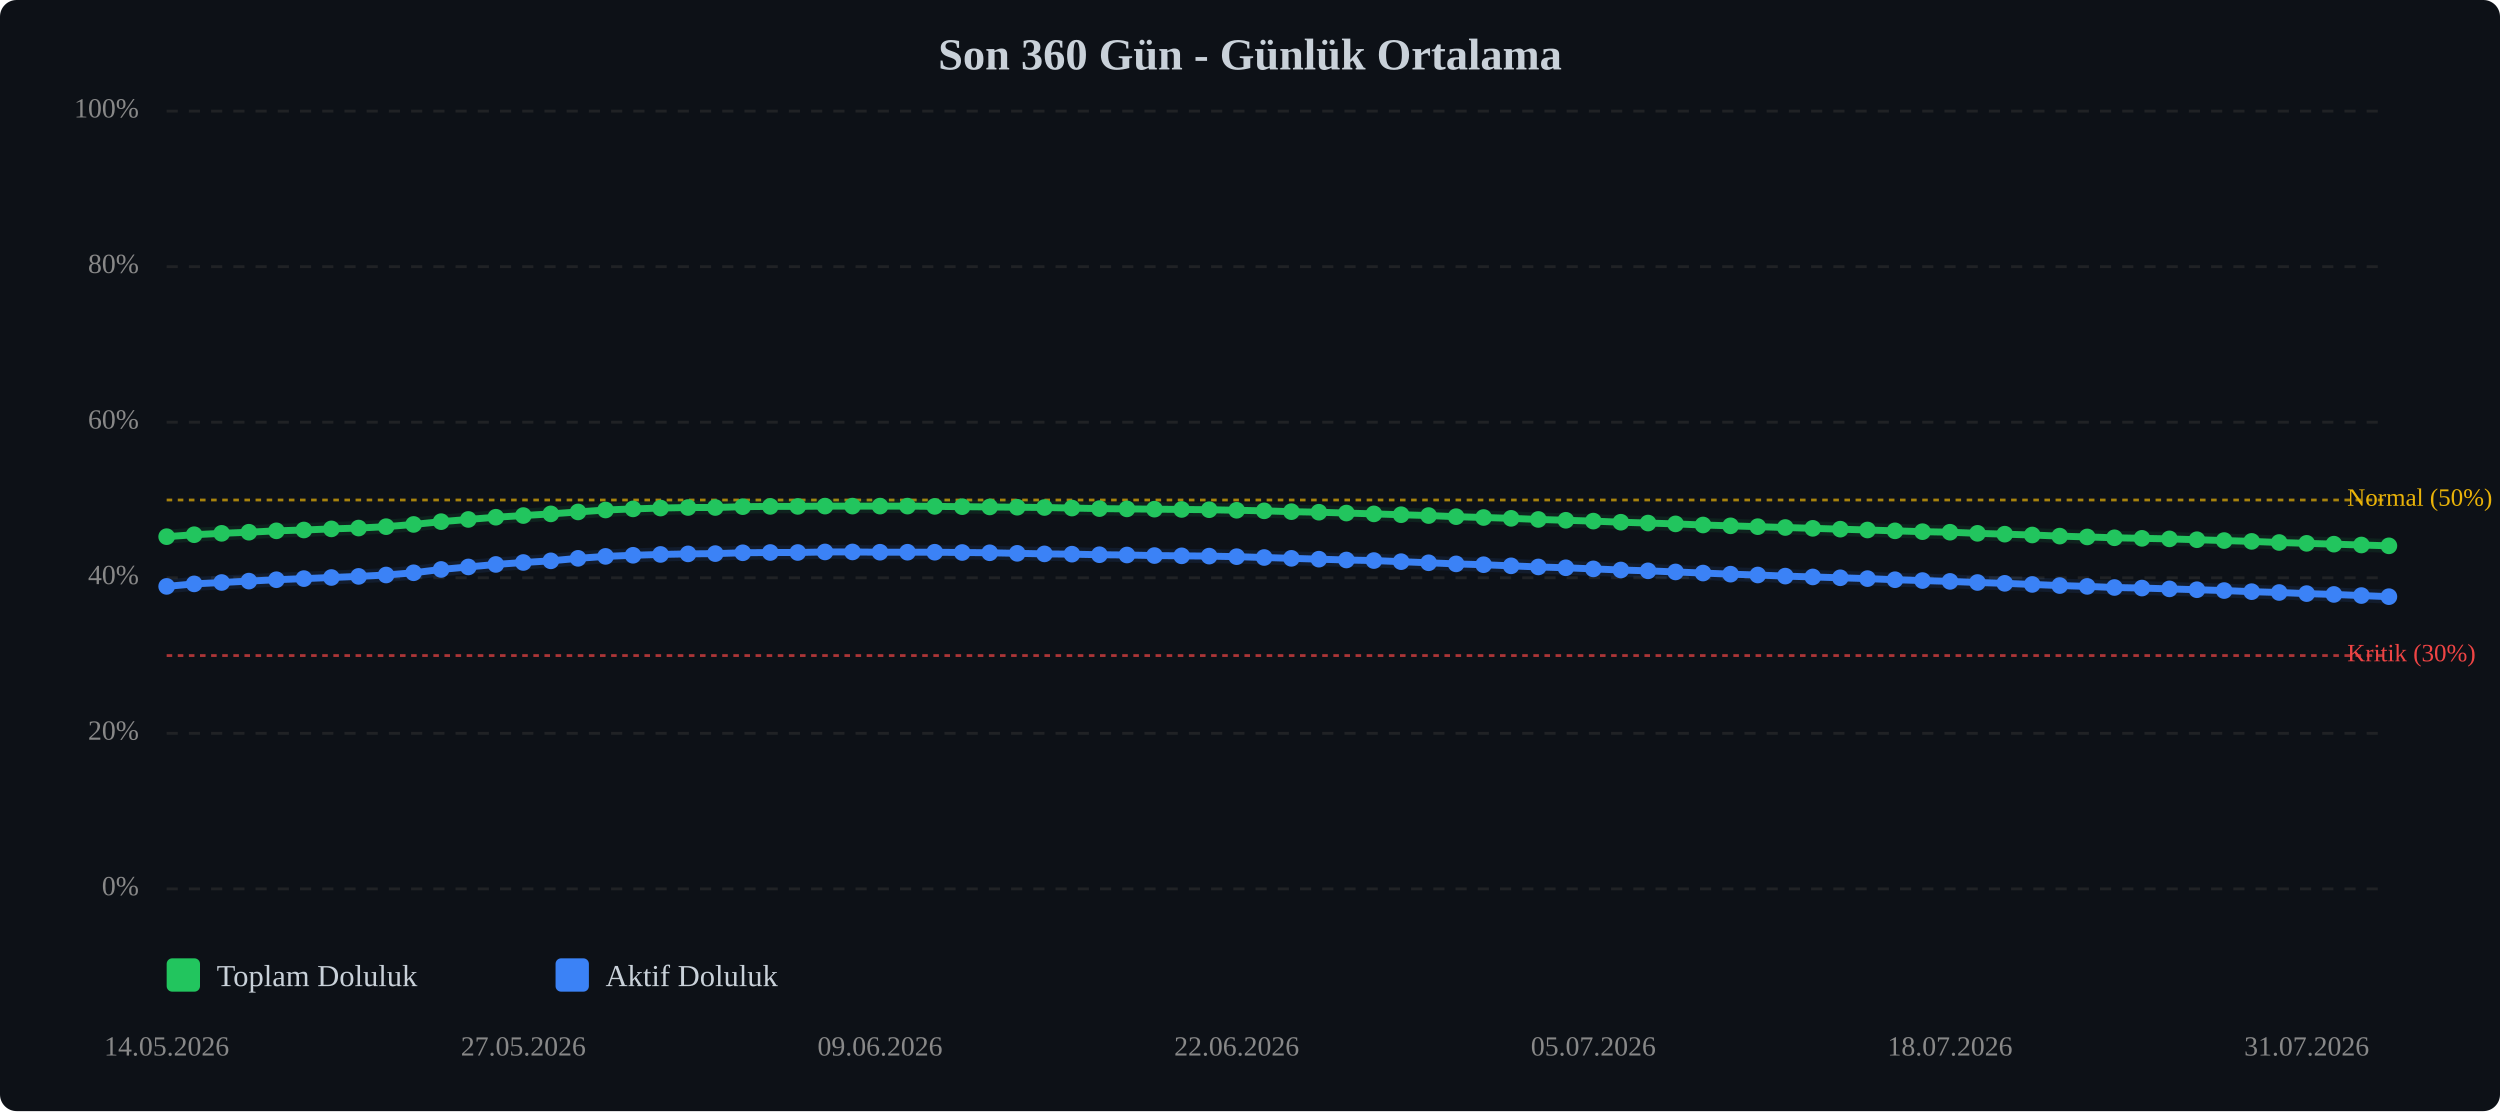
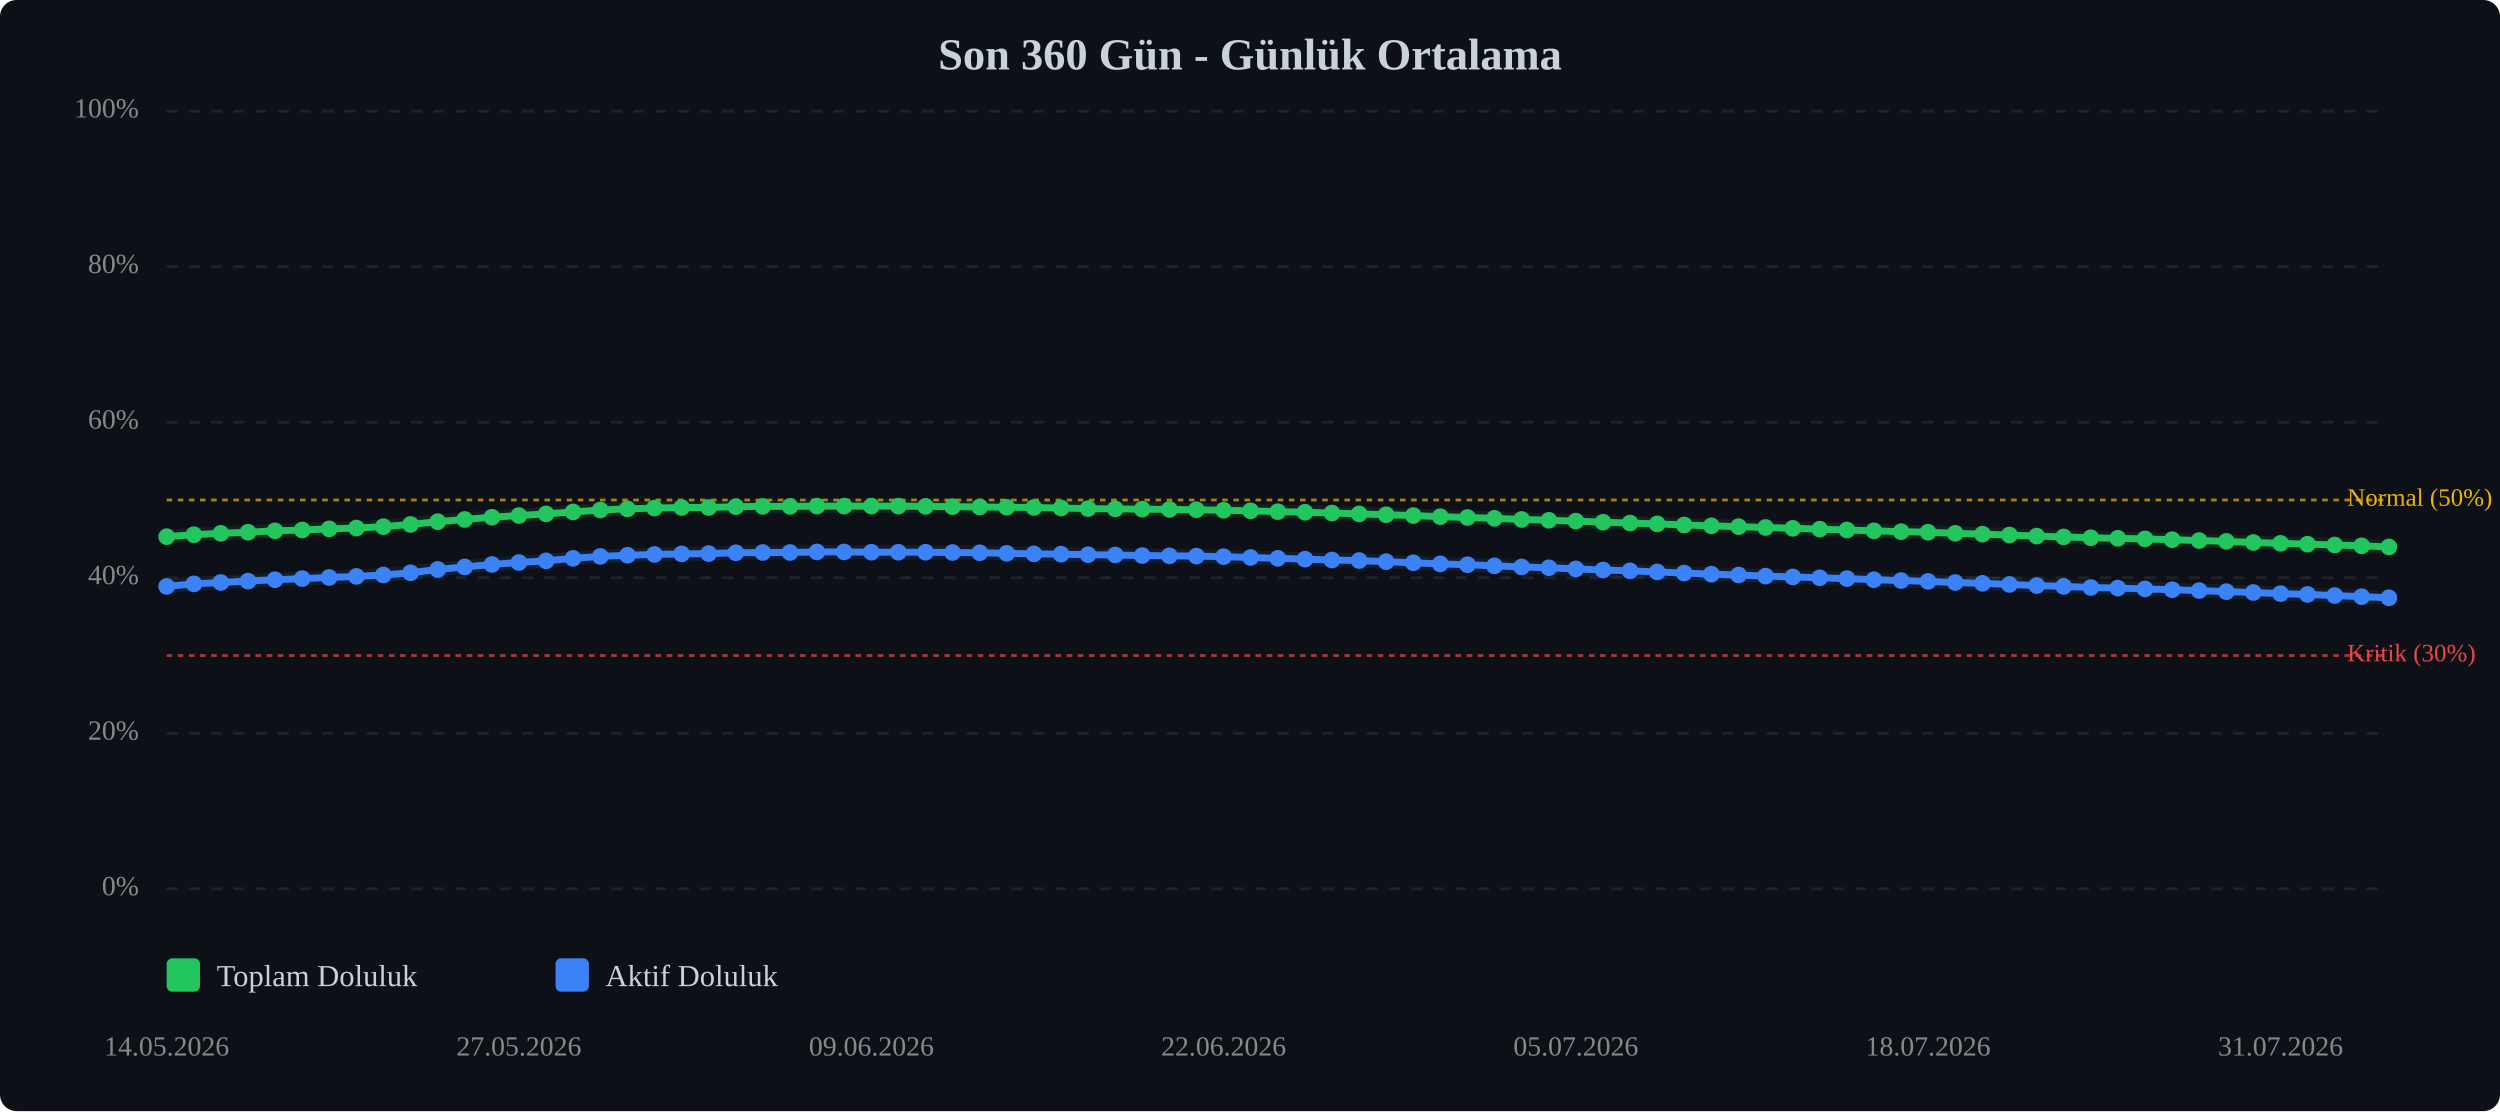
<svg xmlns="http://www.w3.org/2000/svg" viewBox="0 0 900 400" width="100%" style="max-width:900px;">
  <rect width="900" height="400" fill="#0d1117" rx="6" />
  <text x="450.0" y="25" text-anchor="middle" font-size="16" font-weight="bold" fill="#c9d1d9">Son 360 Gün - Günlük Ortalama</text>
  <line x1="60" y1="320.0" x2="860" y2="320.0" stroke="#333" stroke-width="1" stroke-dasharray="4,4" opacity="0.5" />
  <text x="50" y="320.0" text-anchor="end" dominant-baseline="middle" font-size="10" fill="#888">0%</text>
  <line x1="60" y1="264.0" x2="860" y2="264.0" stroke="#333" stroke-width="1" stroke-dasharray="4,4" opacity="0.5" />
  <text x="50" y="264.0" text-anchor="end" dominant-baseline="middle" font-size="10" fill="#888">20%</text>
  <line x1="60" y1="208.0" x2="860" y2="208.0" stroke="#333" stroke-width="1" stroke-dasharray="4,4" opacity="0.5" />
  <text x="50" y="208.0" text-anchor="end" dominant-baseline="middle" font-size="10" fill="#888">40%</text>
  <line x1="60" y1="152.0" x2="860" y2="152.0" stroke="#333" stroke-width="1" stroke-dasharray="4,4" opacity="0.5" />
  <text x="50" y="152.0" text-anchor="end" dominant-baseline="middle" font-size="10" fill="#888">60%</text>
  <line x1="60" y1="96.0" x2="860" y2="96.0" stroke="#333" stroke-width="1" stroke-dasharray="4,4" opacity="0.5" />
  <text x="50" y="96.0" text-anchor="end" dominant-baseline="middle" font-size="10" fill="#888">80%</text>
  <line x1="60" y1="40.0" x2="860" y2="40.0" stroke="#333" stroke-width="1" stroke-dasharray="4,4" opacity="0.5" />
  <text x="50" y="40.0" text-anchor="end" dominant-baseline="middle" font-size="10" fill="#888">100%</text>
  <line x1="60" y1="236.0" x2="860" y2="236.0" stroke="#ef4444" stroke-width="1" stroke-dasharray="2,2" opacity="0.7" />
  <text x="845" y="236.0" dominant-baseline="middle" font-size="9" fill="#ef4444">Kritik (30%)</text>
  <line x1="60" y1="180.0" x2="860" y2="180.0" stroke="#eab308" stroke-width="1" stroke-dasharray="2,2" opacity="0.7" />
  <text x="845" y="180.0" dominant-baseline="middle" font-size="9" fill="#eab308">Normal (50%)</text>
-   <polyline points="60.0,193.2 69.9,192.5 79.8,192.0 89.6,191.6 99.5,191.1 109.4,190.8 119.3,190.4 129.1,190.1 139.0,189.6 148.9,188.8 158.8,187.8 168.6,187.0 178.5,186.2 188.4,185.6 198.3,185.0 208.1,184.3 218.0,183.6 227.9,183.2 237.8,182.9 247.7,182.7 257.5,182.7 267.4,182.4 277.3,182.3 287.2,182.3 297.0,182.2 306.9,182.2 316.8,182.2 326.7,182.2 336.5,182.3 346.4,182.4 356.3,182.5 366.2,182.6 376.0,182.7 385.9,182.9 395.8,183.1 405.7,183.2 415.6,183.3 425.4,183.4 435.3,183.5 445.2,183.7 455.1,183.9 464.9,184.2 474.8,184.4 484.7,184.7 494.6,185.0 504.4,185.3 514.3,185.6 524.2,186.0 534.1,186.3 544.0,186.6 553.8,187.0 563.7,187.3 573.6,187.6 583.5,188.0 593.3,188.3 603.2,188.6 613.1,189.0 623.0,189.3 632.8,189.6 642.7,189.9 652.6,190.2 662.5,190.5 672.3,190.8 682.2,191.1 692.1,191.4 702.0,191.6 711.9,192.0 721.7,192.3 731.6,192.6 741.5,193.0 751.4,193.3 761.2,193.6 771.1,193.8 781.0,194.0 790.9,194.3 800.7,194.6 810.6,194.9 820.5,195.3 830.4,195.6 840.2,195.9 850.1,196.2 860.0,196.5" fill="none" stroke="#22c55e" stroke-width="2.5" stroke-linecap="round" stroke-linejoin="round" />
-   <polyline points="60.0,193.2 69.9,192.5 79.8,192.0 89.6,191.6 99.5,191.1 109.4,190.8 119.3,190.4 129.1,190.1 139.0,189.6 148.9,188.8 158.8,187.8 168.6,187.0 178.5,186.2 188.4,185.6 198.3,185.0 208.1,184.3 218.0,183.6 227.9,183.2 237.8,182.9 247.7,182.7 257.5,182.7 267.4,182.4 277.3,182.3 287.2,182.3 297.0,182.2 306.9,182.2 316.8,182.2 326.7,182.2 336.5,182.3 346.4,182.4 356.3,182.5 366.2,182.6 376.0,182.7 385.9,182.9 395.8,183.1 405.7,183.2 415.6,183.3 425.4,183.4 435.3,183.5 445.2,183.7 455.1,183.9 464.9,184.2 474.8,184.4 484.7,184.7 494.6,185.0 504.4,185.3 514.3,185.6 524.2,186.0 534.1,186.3 544.0,186.6 553.8,187.0 563.7,187.3 573.6,187.6 583.5,188.0 593.3,188.3 603.2,188.6 613.1,189.0 623.0,189.3 632.8,189.6 642.7,189.9 652.6,190.2 662.5,190.5 672.3,190.8 682.2,191.1 692.1,191.4 702.0,191.6 711.9,192.0 721.7,192.3 731.6,192.6 741.5,193.0 751.4,193.3 761.2,193.6 771.1,193.8 781.0,194.0 790.9,194.3 800.7,194.6 810.6,194.9 820.5,195.3 830.4,195.6 840.2,195.9 850.1,196.2 860.0,196.5" fill="none" stroke="#22c55e" stroke-width="5" opacity="0.1" stroke-linecap="round" stroke-linejoin="round" />
-   <polyline points="60.0,211.1 69.9,210.2 79.8,209.7 89.6,209.2 99.5,208.7 109.4,208.3 119.3,207.9 129.1,207.5 139.0,207.0 148.9,206.2 158.8,205.0 168.6,204.1 178.5,203.2 188.4,202.5 198.3,201.9 208.1,201.0 218.0,200.3 227.9,199.9 237.8,199.6 247.7,199.4 257.5,199.3 267.4,199.0 277.3,198.9 287.2,198.9 297.0,198.7 306.9,198.7 316.8,198.8 326.7,198.8 336.5,198.8 346.4,198.9 356.3,199.0 366.2,199.2 376.0,199.4 385.9,199.5 395.8,199.7 405.7,199.8 415.6,200.0 425.4,200.1 435.3,200.2 445.2,200.4 455.1,200.7 464.9,201.0 474.8,201.3 484.7,201.6 494.6,201.8 504.4,202.2 514.3,202.6 524.2,203.0 534.1,203.3 544.0,203.7 553.8,204.1 563.7,204.4 573.6,204.8 583.5,205.2 593.3,205.5 603.2,205.9 613.1,206.3 623.0,206.7 632.8,207.0 642.7,207.4 652.6,207.7 662.5,208.0 672.3,208.3 682.2,208.7 692.1,209.0 702.0,209.3 711.9,209.7 721.7,210.0 731.6,210.4 741.5,210.8 751.4,211.1 761.2,211.5 771.1,211.7 781.0,212.0 790.9,212.3 800.7,212.6 810.6,213.0 820.5,213.3 830.4,213.7 840.2,214.0 850.1,214.4 860.0,214.8" fill="none" stroke="#3b82f6" stroke-width="2.5" stroke-linecap="round" stroke-linejoin="round" />
-   <polyline points="60.0,211.1 69.9,210.2 79.8,209.7 89.6,209.2 99.5,208.7 109.4,208.3 119.3,207.9 129.1,207.5 139.0,207.0 148.9,206.2 158.8,205.0 168.6,204.1 178.5,203.2 188.4,202.5 198.3,201.9 208.1,201.0 218.0,200.3 227.9,199.9 237.8,199.6 247.7,199.4 257.5,199.3 267.4,199.0 277.3,198.9 287.2,198.9 297.0,198.7 306.9,198.7 316.8,198.8 326.7,198.8 336.5,198.8 346.4,198.9 356.3,199.0 366.2,199.2 376.0,199.4 385.9,199.5 395.8,199.7 405.7,199.8 415.6,200.0 425.4,200.1 435.3,200.2 445.2,200.4 455.1,200.7 464.9,201.0 474.8,201.3 484.7,201.6 494.6,201.8 504.4,202.2 514.3,202.6 524.2,203.0 534.1,203.3 544.0,203.7 553.8,204.1 563.7,204.4 573.6,204.8 583.5,205.2 593.3,205.5 603.2,205.9 613.1,206.3 623.0,206.7 632.8,207.0 642.7,207.4 652.6,207.7 662.5,208.0 672.3,208.3 682.2,208.7 692.1,209.0 702.0,209.3 711.9,209.7 721.7,210.0 731.6,210.4 741.5,210.8 751.4,211.1 761.2,211.5 771.1,211.7 781.0,212.0 790.9,212.3 800.7,212.6 810.6,213.0 820.5,213.3 830.4,213.7 840.2,214.0 850.1,214.4 860.0,214.8" fill="none" stroke="#3b82f6" stroke-width="5" opacity="0.1" stroke-linecap="round" stroke-linejoin="round" />
+   <polyline points="60.0,193.2 69.8,192.5 79.5,192.0 89.3,191.6 99.0,191.1 108.8,190.8 118.5,190.4 128.3,190.1 138.0,189.6 147.8,188.8 157.6,187.8 167.3,187.0 177.1,186.2 186.8,185.6 196.6,185.0 206.3,184.3 216.1,183.6 225.9,183.2 235.6,182.9 245.4,182.7 255.1,182.7 264.9,182.4 274.6,182.3 284.4,182.3 294.1,182.2 303.9,182.2 313.7,182.2 323.4,182.2 333.2,182.3 342.9,182.4 352.7,182.5 362.4,182.6 372.2,182.7 382.0,182.9 391.7,183.1 401.5,183.2 411.2,183.3 421.0,183.4 430.7,183.5 440.5,183.7 450.2,183.9 460.0,184.2 469.8,184.4 479.5,184.7 489.3,185.0 499.0,185.3 508.8,185.6 518.5,186.0 528.3,186.3 538.0,186.6 547.8,187.0 557.6,187.3 567.3,187.6 577.1,188.0 586.8,188.3 596.6,188.6 606.3,189.0 616.1,189.3 625.9,189.6 635.6,189.9 645.4,190.2 655.1,190.5 664.9,190.8 674.6,191.1 684.4,191.4 694.1,191.6 703.9,192.0 713.7,192.3 723.4,192.6 733.2,193.0 742.9,193.3 752.7,193.6 762.4,193.8 772.2,194.0 782.0,194.3 791.7,194.6 801.5,194.9 811.2,195.3 821.0,195.6 830.7,195.9 840.5,196.2 850.2,196.5 860.0,196.9" fill="none" stroke="#22c55e" stroke-width="2.5" stroke-linecap="round" stroke-linejoin="round" />
+   <polyline points="60.0,193.2 69.8,192.5 79.5,192.0 89.3,191.6 99.0,191.1 108.8,190.8 118.5,190.4 128.3,190.1 138.0,189.6 147.8,188.8 157.6,187.8 167.3,187.0 177.1,186.2 186.8,185.6 196.6,185.0 206.3,184.3 216.1,183.6 225.9,183.2 235.6,182.9 245.4,182.7 255.1,182.7 264.9,182.4 274.6,182.3 284.4,182.3 294.1,182.2 303.9,182.2 313.7,182.2 323.4,182.2 333.2,182.3 342.9,182.4 352.7,182.5 362.4,182.6 372.2,182.7 382.0,182.9 391.7,183.1 401.5,183.2 411.2,183.3 421.0,183.4 430.7,183.5 440.5,183.7 450.2,183.9 460.0,184.2 469.8,184.4 479.5,184.7 489.3,185.0 499.0,185.3 508.8,185.6 518.5,186.0 528.3,186.3 538.0,186.6 547.8,187.0 557.6,187.3 567.3,187.6 577.1,188.0 586.8,188.3 596.6,188.6 606.3,189.0 616.1,189.3 625.9,189.6 635.6,189.9 645.4,190.2 655.1,190.5 664.9,190.8 674.6,191.1 684.4,191.4 694.1,191.6 703.9,192.0 713.7,192.3 723.4,192.6 733.2,193.0 742.9,193.3 752.7,193.6 762.4,193.8 772.2,194.0 782.0,194.3 791.7,194.6 801.5,194.9 811.2,195.3 821.0,195.6 830.7,195.9 840.5,196.2 850.2,196.5 860.0,196.9" fill="none" stroke="#22c55e" stroke-width="5" opacity="0.1" stroke-linecap="round" stroke-linejoin="round" />
+   <polyline points="60.0,211.1 69.8,210.2 79.5,209.7 89.3,209.2 99.0,208.7 108.8,208.3 118.5,207.9 128.3,207.5 138.0,207.0 147.8,206.2 157.6,205.0 167.3,204.1 177.1,203.2 186.8,202.5 196.6,201.9 206.3,201.0 216.1,200.3 225.9,199.9 235.6,199.6 245.4,199.4 255.1,199.3 264.9,199.0 274.6,198.9 284.4,198.9 294.1,198.7 303.9,198.7 313.7,198.8 323.4,198.8 333.2,198.8 342.9,198.9 352.7,199.0 362.4,199.2 372.2,199.4 382.0,199.5 391.7,199.7 401.5,199.8 411.2,200.0 421.0,200.1 430.7,200.2 440.5,200.4 450.2,200.7 460.0,201.0 469.8,201.3 479.5,201.6 489.3,201.8 499.0,202.2 508.8,202.6 518.5,203.0 528.3,203.3 538.0,203.7 547.8,204.1 557.6,204.4 567.3,204.8 577.1,205.2 586.8,205.5 596.6,205.9 606.3,206.3 616.1,206.7 625.9,207.0 635.6,207.4 645.4,207.7 655.1,208.0 664.9,208.3 674.6,208.7 684.4,209.0 694.1,209.3 703.9,209.7 713.7,210.0 723.4,210.4 733.2,210.8 742.9,211.1 752.7,211.5 762.4,211.7 772.2,212.0 782.0,212.3 791.7,212.6 801.5,213.0 811.2,213.3 821.0,213.7 830.7,214.0 840.5,214.4 850.2,214.8 860.0,215.2" fill="none" stroke="#3b82f6" stroke-width="2.5" stroke-linecap="round" stroke-linejoin="round" />
+   <polyline points="60.0,211.1 69.8,210.2 79.5,209.7 89.3,209.2 99.0,208.7 108.8,208.3 118.5,207.9 128.3,207.5 138.0,207.0 147.8,206.2 157.6,205.0 167.3,204.1 177.1,203.2 186.8,202.5 196.6,201.9 206.3,201.0 216.1,200.3 225.9,199.9 235.6,199.6 245.4,199.4 255.1,199.3 264.9,199.0 274.6,198.9 284.4,198.9 294.1,198.7 303.9,198.7 313.7,198.8 323.4,198.8 333.2,198.8 342.9,198.9 352.7,199.0 362.4,199.2 372.2,199.4 382.0,199.5 391.7,199.7 401.5,199.8 411.2,200.0 421.0,200.1 430.7,200.2 440.5,200.4 450.2,200.7 460.0,201.0 469.8,201.3 479.5,201.6 489.3,201.8 499.0,202.2 508.8,202.6 518.5,203.0 528.3,203.3 538.0,203.7 547.8,204.1 557.6,204.4 567.3,204.8 577.1,205.2 586.8,205.5 596.6,205.9 606.3,206.3 616.1,206.7 625.9,207.0 635.6,207.4 645.4,207.7 655.1,208.0 664.9,208.3 674.6,208.7 684.4,209.0 694.1,209.3 703.9,209.7 713.7,210.0 723.4,210.4 733.2,210.8 742.9,211.1 752.7,211.5 762.4,211.7 772.2,212.0 782.0,212.3 791.7,212.6 801.5,213.0 811.2,213.3 821.0,213.7 830.7,214.0 840.5,214.4 850.2,214.8 860.0,215.2" fill="none" stroke="#3b82f6" stroke-width="5" opacity="0.1" stroke-linecap="round" stroke-linejoin="round" />
  <circle cx="60.0" cy="193.2" r="3" fill="#22c55e" />
-   <circle cx="69.9" cy="192.5" r="3" fill="#22c55e" />
-   <circle cx="79.8" cy="192.0" r="3" fill="#22c55e" />
-   <circle cx="89.6" cy="191.6" r="3" fill="#22c55e" />
-   <circle cx="99.5" cy="191.1" r="3" fill="#22c55e" />
-   <circle cx="109.4" cy="190.8" r="3" fill="#22c55e" />
-   <circle cx="119.3" cy="190.4" r="3" fill="#22c55e" />
-   <circle cx="129.1" cy="190.1" r="3" fill="#22c55e" />
-   <circle cx="139.0" cy="189.6" r="3" fill="#22c55e" />
-   <circle cx="148.9" cy="188.8" r="3" fill="#22c55e" />
-   <circle cx="158.8" cy="187.8" r="3" fill="#22c55e" />
-   <circle cx="168.6" cy="187.0" r="3" fill="#22c55e" />
-   <circle cx="178.5" cy="186.2" r="3" fill="#22c55e" />
-   <circle cx="188.4" cy="185.6" r="3" fill="#22c55e" />
-   <circle cx="198.3" cy="185.0" r="3" fill="#22c55e" />
-   <circle cx="208.1" cy="184.3" r="3" fill="#22c55e" />
-   <circle cx="218.0" cy="183.6" r="3" fill="#22c55e" />
-   <circle cx="227.9" cy="183.2" r="3" fill="#22c55e" />
-   <circle cx="237.8" cy="182.9" r="3" fill="#22c55e" />
-   <circle cx="247.7" cy="182.7" r="3" fill="#22c55e" />
-   <circle cx="257.5" cy="182.7" r="3" fill="#22c55e" />
-   <circle cx="267.4" cy="182.4" r="3" fill="#22c55e" />
-   <circle cx="277.3" cy="182.3" r="3" fill="#22c55e" />
-   <circle cx="287.2" cy="182.3" r="3" fill="#22c55e" />
-   <circle cx="297.0" cy="182.2" r="3" fill="#22c55e" />
-   <circle cx="306.9" cy="182.2" r="3" fill="#22c55e" />
-   <circle cx="316.8" cy="182.2" r="3" fill="#22c55e" />
-   <circle cx="326.7" cy="182.2" r="3" fill="#22c55e" />
-   <circle cx="336.5" cy="182.3" r="3" fill="#22c55e" />
-   <circle cx="346.4" cy="182.4" r="3" fill="#22c55e" />
-   <circle cx="356.3" cy="182.5" r="3" fill="#22c55e" />
-   <circle cx="366.2" cy="182.6" r="3" fill="#22c55e" />
-   <circle cx="376.0" cy="182.7" r="3" fill="#22c55e" />
-   <circle cx="385.9" cy="182.9" r="3" fill="#22c55e" />
-   <circle cx="395.8" cy="183.1" r="3" fill="#22c55e" />
-   <circle cx="405.7" cy="183.2" r="3" fill="#22c55e" />
-   <circle cx="415.6" cy="183.3" r="3" fill="#22c55e" />
-   <circle cx="425.4" cy="183.4" r="3" fill="#22c55e" />
-   <circle cx="435.3" cy="183.5" r="3" fill="#22c55e" />
-   <circle cx="445.2" cy="183.7" r="3" fill="#22c55e" />
-   <circle cx="455.1" cy="183.9" r="3" fill="#22c55e" />
-   <circle cx="464.9" cy="184.2" r="3" fill="#22c55e" />
-   <circle cx="474.8" cy="184.4" r="3" fill="#22c55e" />
-   <circle cx="484.7" cy="184.7" r="3" fill="#22c55e" />
-   <circle cx="494.6" cy="185.0" r="3" fill="#22c55e" />
-   <circle cx="504.4" cy="185.3" r="3" fill="#22c55e" />
-   <circle cx="514.3" cy="185.6" r="3" fill="#22c55e" />
-   <circle cx="524.2" cy="186.0" r="3" fill="#22c55e" />
-   <circle cx="534.1" cy="186.3" r="3" fill="#22c55e" />
-   <circle cx="544.0" cy="186.6" r="3" fill="#22c55e" />
-   <circle cx="553.8" cy="187.0" r="3" fill="#22c55e" />
-   <circle cx="563.7" cy="187.3" r="3" fill="#22c55e" />
-   <circle cx="573.6" cy="187.6" r="3" fill="#22c55e" />
-   <circle cx="583.5" cy="188.0" r="3" fill="#22c55e" />
-   <circle cx="593.3" cy="188.3" r="3" fill="#22c55e" />
-   <circle cx="603.2" cy="188.6" r="3" fill="#22c55e" />
-   <circle cx="613.1" cy="189.0" r="3" fill="#22c55e" />
-   <circle cx="623.0" cy="189.3" r="3" fill="#22c55e" />
-   <circle cx="632.8" cy="189.6" r="3" fill="#22c55e" />
-   <circle cx="642.7" cy="189.9" r="3" fill="#22c55e" />
-   <circle cx="652.6" cy="190.2" r="3" fill="#22c55e" />
-   <circle cx="662.5" cy="190.5" r="3" fill="#22c55e" />
-   <circle cx="672.3" cy="190.8" r="3" fill="#22c55e" />
-   <circle cx="682.2" cy="191.1" r="3" fill="#22c55e" />
-   <circle cx="692.1" cy="191.4" r="3" fill="#22c55e" />
-   <circle cx="702.0" cy="191.6" r="3" fill="#22c55e" />
-   <circle cx="711.9" cy="192.0" r="3" fill="#22c55e" />
-   <circle cx="721.7" cy="192.3" r="3" fill="#22c55e" />
-   <circle cx="731.6" cy="192.6" r="3" fill="#22c55e" />
-   <circle cx="741.5" cy="193.0" r="3" fill="#22c55e" />
-   <circle cx="751.4" cy="193.3" r="3" fill="#22c55e" />
-   <circle cx="761.2" cy="193.6" r="3" fill="#22c55e" />
-   <circle cx="771.1" cy="193.8" r="3" fill="#22c55e" />
-   <circle cx="781.0" cy="194.0" r="3" fill="#22c55e" />
-   <circle cx="790.9" cy="194.3" r="3" fill="#22c55e" />
-   <circle cx="800.7" cy="194.6" r="3" fill="#22c55e" />
-   <circle cx="810.6" cy="194.9" r="3" fill="#22c55e" />
-   <circle cx="820.5" cy="195.3" r="3" fill="#22c55e" />
-   <circle cx="830.4" cy="195.6" r="3" fill="#22c55e" />
-   <circle cx="840.2" cy="195.9" r="3" fill="#22c55e" />
-   <circle cx="850.1" cy="196.2" r="3" fill="#22c55e" />
-   <circle cx="860.0" cy="196.5" r="3" fill="#22c55e" />
+   <circle cx="69.8" cy="192.5" r="3" fill="#22c55e" />
+   <circle cx="79.5" cy="192.0" r="3" fill="#22c55e" />
+   <circle cx="89.3" cy="191.6" r="3" fill="#22c55e" />
+   <circle cx="99.0" cy="191.1" r="3" fill="#22c55e" />
+   <circle cx="108.8" cy="190.8" r="3" fill="#22c55e" />
+   <circle cx="118.5" cy="190.4" r="3" fill="#22c55e" />
+   <circle cx="128.3" cy="190.1" r="3" fill="#22c55e" />
+   <circle cx="138.0" cy="189.6" r="3" fill="#22c55e" />
+   <circle cx="147.8" cy="188.8" r="3" fill="#22c55e" />
+   <circle cx="157.6" cy="187.8" r="3" fill="#22c55e" />
+   <circle cx="167.3" cy="187.0" r="3" fill="#22c55e" />
+   <circle cx="177.1" cy="186.2" r="3" fill="#22c55e" />
+   <circle cx="186.8" cy="185.6" r="3" fill="#22c55e" />
+   <circle cx="196.6" cy="185.0" r="3" fill="#22c55e" />
+   <circle cx="206.3" cy="184.3" r="3" fill="#22c55e" />
+   <circle cx="216.1" cy="183.6" r="3" fill="#22c55e" />
+   <circle cx="225.9" cy="183.2" r="3" fill="#22c55e" />
+   <circle cx="235.6" cy="182.9" r="3" fill="#22c55e" />
+   <circle cx="245.4" cy="182.7" r="3" fill="#22c55e" />
+   <circle cx="255.1" cy="182.7" r="3" fill="#22c55e" />
+   <circle cx="264.9" cy="182.4" r="3" fill="#22c55e" />
+   <circle cx="274.6" cy="182.3" r="3" fill="#22c55e" />
+   <circle cx="284.4" cy="182.3" r="3" fill="#22c55e" />
+   <circle cx="294.1" cy="182.2" r="3" fill="#22c55e" />
+   <circle cx="303.9" cy="182.2" r="3" fill="#22c55e" />
+   <circle cx="313.7" cy="182.2" r="3" fill="#22c55e" />
+   <circle cx="323.4" cy="182.2" r="3" fill="#22c55e" />
+   <circle cx="333.2" cy="182.3" r="3" fill="#22c55e" />
+   <circle cx="342.9" cy="182.4" r="3" fill="#22c55e" />
+   <circle cx="352.7" cy="182.5" r="3" fill="#22c55e" />
+   <circle cx="362.4" cy="182.6" r="3" fill="#22c55e" />
+   <circle cx="372.2" cy="182.7" r="3" fill="#22c55e" />
+   <circle cx="382.0" cy="182.9" r="3" fill="#22c55e" />
+   <circle cx="391.7" cy="183.1" r="3" fill="#22c55e" />
+   <circle cx="401.5" cy="183.2" r="3" fill="#22c55e" />
+   <circle cx="411.2" cy="183.3" r="3" fill="#22c55e" />
+   <circle cx="421.0" cy="183.4" r="3" fill="#22c55e" />
+   <circle cx="430.7" cy="183.5" r="3" fill="#22c55e" />
+   <circle cx="440.5" cy="183.7" r="3" fill="#22c55e" />
+   <circle cx="450.2" cy="183.9" r="3" fill="#22c55e" />
+   <circle cx="460.0" cy="184.2" r="3" fill="#22c55e" />
+   <circle cx="469.8" cy="184.4" r="3" fill="#22c55e" />
+   <circle cx="479.5" cy="184.7" r="3" fill="#22c55e" />
+   <circle cx="489.3" cy="185.0" r="3" fill="#22c55e" />
+   <circle cx="499.0" cy="185.3" r="3" fill="#22c55e" />
+   <circle cx="508.8" cy="185.6" r="3" fill="#22c55e" />
+   <circle cx="518.5" cy="186.0" r="3" fill="#22c55e" />
+   <circle cx="528.3" cy="186.3" r="3" fill="#22c55e" />
+   <circle cx="538.0" cy="186.6" r="3" fill="#22c55e" />
+   <circle cx="547.8" cy="187.0" r="3" fill="#22c55e" />
+   <circle cx="557.6" cy="187.3" r="3" fill="#22c55e" />
+   <circle cx="567.3" cy="187.6" r="3" fill="#22c55e" />
+   <circle cx="577.1" cy="188.0" r="3" fill="#22c55e" />
+   <circle cx="586.8" cy="188.3" r="3" fill="#22c55e" />
+   <circle cx="596.6" cy="188.6" r="3" fill="#22c55e" />
+   <circle cx="606.3" cy="189.0" r="3" fill="#22c55e" />
+   <circle cx="616.1" cy="189.3" r="3" fill="#22c55e" />
+   <circle cx="625.9" cy="189.6" r="3" fill="#22c55e" />
+   <circle cx="635.6" cy="189.9" r="3" fill="#22c55e" />
+   <circle cx="645.4" cy="190.2" r="3" fill="#22c55e" />
+   <circle cx="655.1" cy="190.5" r="3" fill="#22c55e" />
+   <circle cx="664.9" cy="190.8" r="3" fill="#22c55e" />
+   <circle cx="674.6" cy="191.1" r="3" fill="#22c55e" />
+   <circle cx="684.4" cy="191.4" r="3" fill="#22c55e" />
+   <circle cx="694.1" cy="191.6" r="3" fill="#22c55e" />
+   <circle cx="703.9" cy="192.0" r="3" fill="#22c55e" />
+   <circle cx="713.7" cy="192.3" r="3" fill="#22c55e" />
+   <circle cx="723.4" cy="192.6" r="3" fill="#22c55e" />
+   <circle cx="733.2" cy="193.0" r="3" fill="#22c55e" />
+   <circle cx="742.9" cy="193.3" r="3" fill="#22c55e" />
+   <circle cx="752.7" cy="193.6" r="3" fill="#22c55e" />
+   <circle cx="762.4" cy="193.8" r="3" fill="#22c55e" />
+   <circle cx="772.2" cy="194.0" r="3" fill="#22c55e" />
+   <circle cx="782.0" cy="194.3" r="3" fill="#22c55e" />
+   <circle cx="791.7" cy="194.6" r="3" fill="#22c55e" />
+   <circle cx="801.5" cy="194.9" r="3" fill="#22c55e" />
+   <circle cx="811.2" cy="195.3" r="3" fill="#22c55e" />
+   <circle cx="821.0" cy="195.6" r="3" fill="#22c55e" />
+   <circle cx="830.7" cy="195.9" r="3" fill="#22c55e" />
+   <circle cx="840.5" cy="196.2" r="3" fill="#22c55e" />
+   <circle cx="850.2" cy="196.5" r="3" fill="#22c55e" />
+   <circle cx="860.0" cy="196.9" r="3" fill="#22c55e" />
  <circle cx="60.0" cy="211.1" r="3" fill="#3b82f6" />
-   <circle cx="69.9" cy="210.2" r="3" fill="#3b82f6" />
-   <circle cx="79.8" cy="209.7" r="3" fill="#3b82f6" />
-   <circle cx="89.6" cy="209.2" r="3" fill="#3b82f6" />
-   <circle cx="99.5" cy="208.7" r="3" fill="#3b82f6" />
-   <circle cx="109.4" cy="208.3" r="3" fill="#3b82f6" />
-   <circle cx="119.3" cy="207.9" r="3" fill="#3b82f6" />
-   <circle cx="129.1" cy="207.5" r="3" fill="#3b82f6" />
-   <circle cx="139.0" cy="207.0" r="3" fill="#3b82f6" />
-   <circle cx="148.9" cy="206.2" r="3" fill="#3b82f6" />
-   <circle cx="158.8" cy="205.0" r="3" fill="#3b82f6" />
-   <circle cx="168.6" cy="204.1" r="3" fill="#3b82f6" />
-   <circle cx="178.5" cy="203.2" r="3" fill="#3b82f6" />
-   <circle cx="188.4" cy="202.5" r="3" fill="#3b82f6" />
-   <circle cx="198.3" cy="201.9" r="3" fill="#3b82f6" />
-   <circle cx="208.1" cy="201.0" r="3" fill="#3b82f6" />
-   <circle cx="218.0" cy="200.3" r="3" fill="#3b82f6" />
-   <circle cx="227.9" cy="199.9" r="3" fill="#3b82f6" />
-   <circle cx="237.8" cy="199.6" r="3" fill="#3b82f6" />
-   <circle cx="247.7" cy="199.4" r="3" fill="#3b82f6" />
-   <circle cx="257.5" cy="199.3" r="3" fill="#3b82f6" />
-   <circle cx="267.4" cy="199.0" r="3" fill="#3b82f6" />
-   <circle cx="277.3" cy="198.9" r="3" fill="#3b82f6" />
-   <circle cx="287.2" cy="198.9" r="3" fill="#3b82f6" />
-   <circle cx="297.0" cy="198.7" r="3" fill="#3b82f6" />
-   <circle cx="306.9" cy="198.7" r="3" fill="#3b82f6" />
-   <circle cx="316.8" cy="198.8" r="3" fill="#3b82f6" />
-   <circle cx="326.7" cy="198.8" r="3" fill="#3b82f6" />
-   <circle cx="336.5" cy="198.8" r="3" fill="#3b82f6" />
-   <circle cx="346.4" cy="198.9" r="3" fill="#3b82f6" />
-   <circle cx="356.3" cy="199.0" r="3" fill="#3b82f6" />
-   <circle cx="366.2" cy="199.2" r="3" fill="#3b82f6" />
-   <circle cx="376.0" cy="199.4" r="3" fill="#3b82f6" />
-   <circle cx="385.9" cy="199.5" r="3" fill="#3b82f6" />
-   <circle cx="395.8" cy="199.7" r="3" fill="#3b82f6" />
-   <circle cx="405.7" cy="199.8" r="3" fill="#3b82f6" />
-   <circle cx="415.6" cy="200.0" r="3" fill="#3b82f6" />
-   <circle cx="425.4" cy="200.1" r="3" fill="#3b82f6" />
-   <circle cx="435.3" cy="200.2" r="3" fill="#3b82f6" />
-   <circle cx="445.2" cy="200.4" r="3" fill="#3b82f6" />
-   <circle cx="455.1" cy="200.7" r="3" fill="#3b82f6" />
-   <circle cx="464.9" cy="201.0" r="3" fill="#3b82f6" />
-   <circle cx="474.8" cy="201.3" r="3" fill="#3b82f6" />
-   <circle cx="484.7" cy="201.6" r="3" fill="#3b82f6" />
-   <circle cx="494.6" cy="201.8" r="3" fill="#3b82f6" />
-   <circle cx="504.4" cy="202.2" r="3" fill="#3b82f6" />
-   <circle cx="514.3" cy="202.6" r="3" fill="#3b82f6" />
-   <circle cx="524.2" cy="203.0" r="3" fill="#3b82f6" />
-   <circle cx="534.1" cy="203.3" r="3" fill="#3b82f6" />
-   <circle cx="544.0" cy="203.7" r="3" fill="#3b82f6" />
-   <circle cx="553.8" cy="204.1" r="3" fill="#3b82f6" />
-   <circle cx="563.7" cy="204.4" r="3" fill="#3b82f6" />
-   <circle cx="573.6" cy="204.8" r="3" fill="#3b82f6" />
-   <circle cx="583.5" cy="205.2" r="3" fill="#3b82f6" />
-   <circle cx="593.3" cy="205.5" r="3" fill="#3b82f6" />
-   <circle cx="603.2" cy="205.9" r="3" fill="#3b82f6" />
-   <circle cx="613.1" cy="206.3" r="3" fill="#3b82f6" />
-   <circle cx="623.0" cy="206.7" r="3" fill="#3b82f6" />
-   <circle cx="632.8" cy="207.0" r="3" fill="#3b82f6" />
-   <circle cx="642.7" cy="207.4" r="3" fill="#3b82f6" />
-   <circle cx="652.6" cy="207.7" r="3" fill="#3b82f6" />
-   <circle cx="662.5" cy="208.0" r="3" fill="#3b82f6" />
-   <circle cx="672.3" cy="208.3" r="3" fill="#3b82f6" />
-   <circle cx="682.2" cy="208.7" r="3" fill="#3b82f6" />
-   <circle cx="692.1" cy="209.0" r="3" fill="#3b82f6" />
-   <circle cx="702.0" cy="209.3" r="3" fill="#3b82f6" />
-   <circle cx="711.9" cy="209.7" r="3" fill="#3b82f6" />
-   <circle cx="721.7" cy="210.0" r="3" fill="#3b82f6" />
-   <circle cx="731.6" cy="210.4" r="3" fill="#3b82f6" />
-   <circle cx="741.5" cy="210.8" r="3" fill="#3b82f6" />
-   <circle cx="751.4" cy="211.1" r="3" fill="#3b82f6" />
-   <circle cx="761.2" cy="211.5" r="3" fill="#3b82f6" />
-   <circle cx="771.1" cy="211.7" r="3" fill="#3b82f6" />
-   <circle cx="781.0" cy="212.0" r="3" fill="#3b82f6" />
-   <circle cx="790.9" cy="212.3" r="3" fill="#3b82f6" />
-   <circle cx="800.7" cy="212.6" r="3" fill="#3b82f6" />
-   <circle cx="810.6" cy="213.0" r="3" fill="#3b82f6" />
-   <circle cx="820.5" cy="213.3" r="3" fill="#3b82f6" />
-   <circle cx="830.4" cy="213.7" r="3" fill="#3b82f6" />
-   <circle cx="840.2" cy="214.0" r="3" fill="#3b82f6" />
-   <circle cx="850.1" cy="214.4" r="3" fill="#3b82f6" />
-   <circle cx="860.0" cy="214.8" r="3" fill="#3b82f6" />
+   <circle cx="69.8" cy="210.2" r="3" fill="#3b82f6" />
+   <circle cx="79.5" cy="209.7" r="3" fill="#3b82f6" />
+   <circle cx="89.3" cy="209.2" r="3" fill="#3b82f6" />
+   <circle cx="99.0" cy="208.7" r="3" fill="#3b82f6" />
+   <circle cx="108.8" cy="208.3" r="3" fill="#3b82f6" />
+   <circle cx="118.5" cy="207.9" r="3" fill="#3b82f6" />
+   <circle cx="128.3" cy="207.5" r="3" fill="#3b82f6" />
+   <circle cx="138.0" cy="207.0" r="3" fill="#3b82f6" />
+   <circle cx="147.8" cy="206.2" r="3" fill="#3b82f6" />
+   <circle cx="157.6" cy="205.0" r="3" fill="#3b82f6" />
+   <circle cx="167.3" cy="204.1" r="3" fill="#3b82f6" />
+   <circle cx="177.1" cy="203.2" r="3" fill="#3b82f6" />
+   <circle cx="186.8" cy="202.5" r="3" fill="#3b82f6" />
+   <circle cx="196.6" cy="201.9" r="3" fill="#3b82f6" />
+   <circle cx="206.3" cy="201.0" r="3" fill="#3b82f6" />
+   <circle cx="216.1" cy="200.3" r="3" fill="#3b82f6" />
+   <circle cx="225.9" cy="199.9" r="3" fill="#3b82f6" />
+   <circle cx="235.6" cy="199.6" r="3" fill="#3b82f6" />
+   <circle cx="245.4" cy="199.4" r="3" fill="#3b82f6" />
+   <circle cx="255.1" cy="199.3" r="3" fill="#3b82f6" />
+   <circle cx="264.9" cy="199.0" r="3" fill="#3b82f6" />
+   <circle cx="274.6" cy="198.9" r="3" fill="#3b82f6" />
+   <circle cx="284.4" cy="198.9" r="3" fill="#3b82f6" />
+   <circle cx="294.1" cy="198.7" r="3" fill="#3b82f6" />
+   <circle cx="303.9" cy="198.7" r="3" fill="#3b82f6" />
+   <circle cx="313.7" cy="198.8" r="3" fill="#3b82f6" />
+   <circle cx="323.4" cy="198.8" r="3" fill="#3b82f6" />
+   <circle cx="333.2" cy="198.8" r="3" fill="#3b82f6" />
+   <circle cx="342.9" cy="198.9" r="3" fill="#3b82f6" />
+   <circle cx="352.7" cy="199.0" r="3" fill="#3b82f6" />
+   <circle cx="362.4" cy="199.2" r="3" fill="#3b82f6" />
+   <circle cx="372.2" cy="199.4" r="3" fill="#3b82f6" />
+   <circle cx="382.0" cy="199.5" r="3" fill="#3b82f6" />
+   <circle cx="391.7" cy="199.7" r="3" fill="#3b82f6" />
+   <circle cx="401.5" cy="199.8" r="3" fill="#3b82f6" />
+   <circle cx="411.2" cy="200.0" r="3" fill="#3b82f6" />
+   <circle cx="421.0" cy="200.1" r="3" fill="#3b82f6" />
+   <circle cx="430.7" cy="200.2" r="3" fill="#3b82f6" />
+   <circle cx="440.5" cy="200.4" r="3" fill="#3b82f6" />
+   <circle cx="450.2" cy="200.7" r="3" fill="#3b82f6" />
+   <circle cx="460.0" cy="201.0" r="3" fill="#3b82f6" />
+   <circle cx="469.8" cy="201.3" r="3" fill="#3b82f6" />
+   <circle cx="479.5" cy="201.6" r="3" fill="#3b82f6" />
+   <circle cx="489.3" cy="201.8" r="3" fill="#3b82f6" />
+   <circle cx="499.0" cy="202.2" r="3" fill="#3b82f6" />
+   <circle cx="508.8" cy="202.6" r="3" fill="#3b82f6" />
+   <circle cx="518.5" cy="203.0" r="3" fill="#3b82f6" />
+   <circle cx="528.3" cy="203.3" r="3" fill="#3b82f6" />
+   <circle cx="538.0" cy="203.7" r="3" fill="#3b82f6" />
+   <circle cx="547.8" cy="204.1" r="3" fill="#3b82f6" />
+   <circle cx="557.6" cy="204.4" r="3" fill="#3b82f6" />
+   <circle cx="567.3" cy="204.8" r="3" fill="#3b82f6" />
+   <circle cx="577.1" cy="205.2" r="3" fill="#3b82f6" />
+   <circle cx="586.8" cy="205.5" r="3" fill="#3b82f6" />
+   <circle cx="596.6" cy="205.9" r="3" fill="#3b82f6" />
+   <circle cx="606.3" cy="206.3" r="3" fill="#3b82f6" />
+   <circle cx="616.1" cy="206.7" r="3" fill="#3b82f6" />
+   <circle cx="625.9" cy="207.0" r="3" fill="#3b82f6" />
+   <circle cx="635.6" cy="207.4" r="3" fill="#3b82f6" />
+   <circle cx="645.4" cy="207.7" r="3" fill="#3b82f6" />
+   <circle cx="655.1" cy="208.0" r="3" fill="#3b82f6" />
+   <circle cx="664.9" cy="208.3" r="3" fill="#3b82f6" />
+   <circle cx="674.6" cy="208.7" r="3" fill="#3b82f6" />
+   <circle cx="684.4" cy="209.0" r="3" fill="#3b82f6" />
+   <circle cx="694.1" cy="209.3" r="3" fill="#3b82f6" />
+   <circle cx="703.9" cy="209.7" r="3" fill="#3b82f6" />
+   <circle cx="713.7" cy="210.0" r="3" fill="#3b82f6" />
+   <circle cx="723.4" cy="210.4" r="3" fill="#3b82f6" />
+   <circle cx="733.2" cy="210.8" r="3" fill="#3b82f6" />
+   <circle cx="742.9" cy="211.1" r="3" fill="#3b82f6" />
+   <circle cx="752.7" cy="211.5" r="3" fill="#3b82f6" />
+   <circle cx="762.4" cy="211.7" r="3" fill="#3b82f6" />
+   <circle cx="772.2" cy="212.0" r="3" fill="#3b82f6" />
+   <circle cx="782.0" cy="212.3" r="3" fill="#3b82f6" />
+   <circle cx="791.7" cy="212.6" r="3" fill="#3b82f6" />
+   <circle cx="801.5" cy="213.0" r="3" fill="#3b82f6" />
+   <circle cx="811.2" cy="213.3" r="3" fill="#3b82f6" />
+   <circle cx="821.0" cy="213.7" r="3" fill="#3b82f6" />
+   <circle cx="830.7" cy="214.0" r="3" fill="#3b82f6" />
+   <circle cx="840.5" cy="214.4" r="3" fill="#3b82f6" />
+   <circle cx="850.2" cy="214.8" r="3" fill="#3b82f6" />
+   <circle cx="860.0" cy="215.2" r="3" fill="#3b82f6" />
  <text x="60.0" y="380" text-anchor="middle" font-size="10" fill="#888">14.05.2026</text>
-   <text x="188.4" y="380" text-anchor="middle" font-size="10" fill="#888">27.05.2026</text>
-   <text x="316.8" y="380" text-anchor="middle" font-size="10" fill="#888">09.06.2026</text>
-   <text x="445.2" y="380" text-anchor="middle" font-size="10" fill="#888">22.06.2026</text>
-   <text x="573.6" y="380" text-anchor="middle" font-size="10" fill="#888">05.07.2026</text>
-   <text x="702.0" y="380" text-anchor="middle" font-size="10" fill="#888">18.07.2026</text>
-   <text x="830.4" y="380" text-anchor="middle" font-size="10" fill="#888">31.07.2026</text>
+   <text x="186.8" y="380" text-anchor="middle" font-size="10" fill="#888">27.05.2026</text>
+   <text x="313.7" y="380" text-anchor="middle" font-size="10" fill="#888">09.06.2026</text>
+   <text x="440.5" y="380" text-anchor="middle" font-size="10" fill="#888">22.06.2026</text>
+   <text x="567.3" y="380" text-anchor="middle" font-size="10" fill="#888">05.07.2026</text>
+   <text x="694.1" y="380" text-anchor="middle" font-size="10" fill="#888">18.07.2026</text>
+   <text x="821.0" y="380" text-anchor="middle" font-size="10" fill="#888">31.07.2026</text>
  <g transform="translate(60, 345)">
    <rect x="0" y="0" width="12" height="12" fill="#22c55e" rx="2" />
    <text x="18" y="10" font-size="11" fill="#c9d1d9">Toplam Doluluk</text>
    <rect x="140" y="0" width="12" height="12" fill="#3b82f6" rx="2" />
    <text x="158" y="10" font-size="11" fill="#c9d1d9">Aktif Doluluk</text>
  </g>
</svg>
